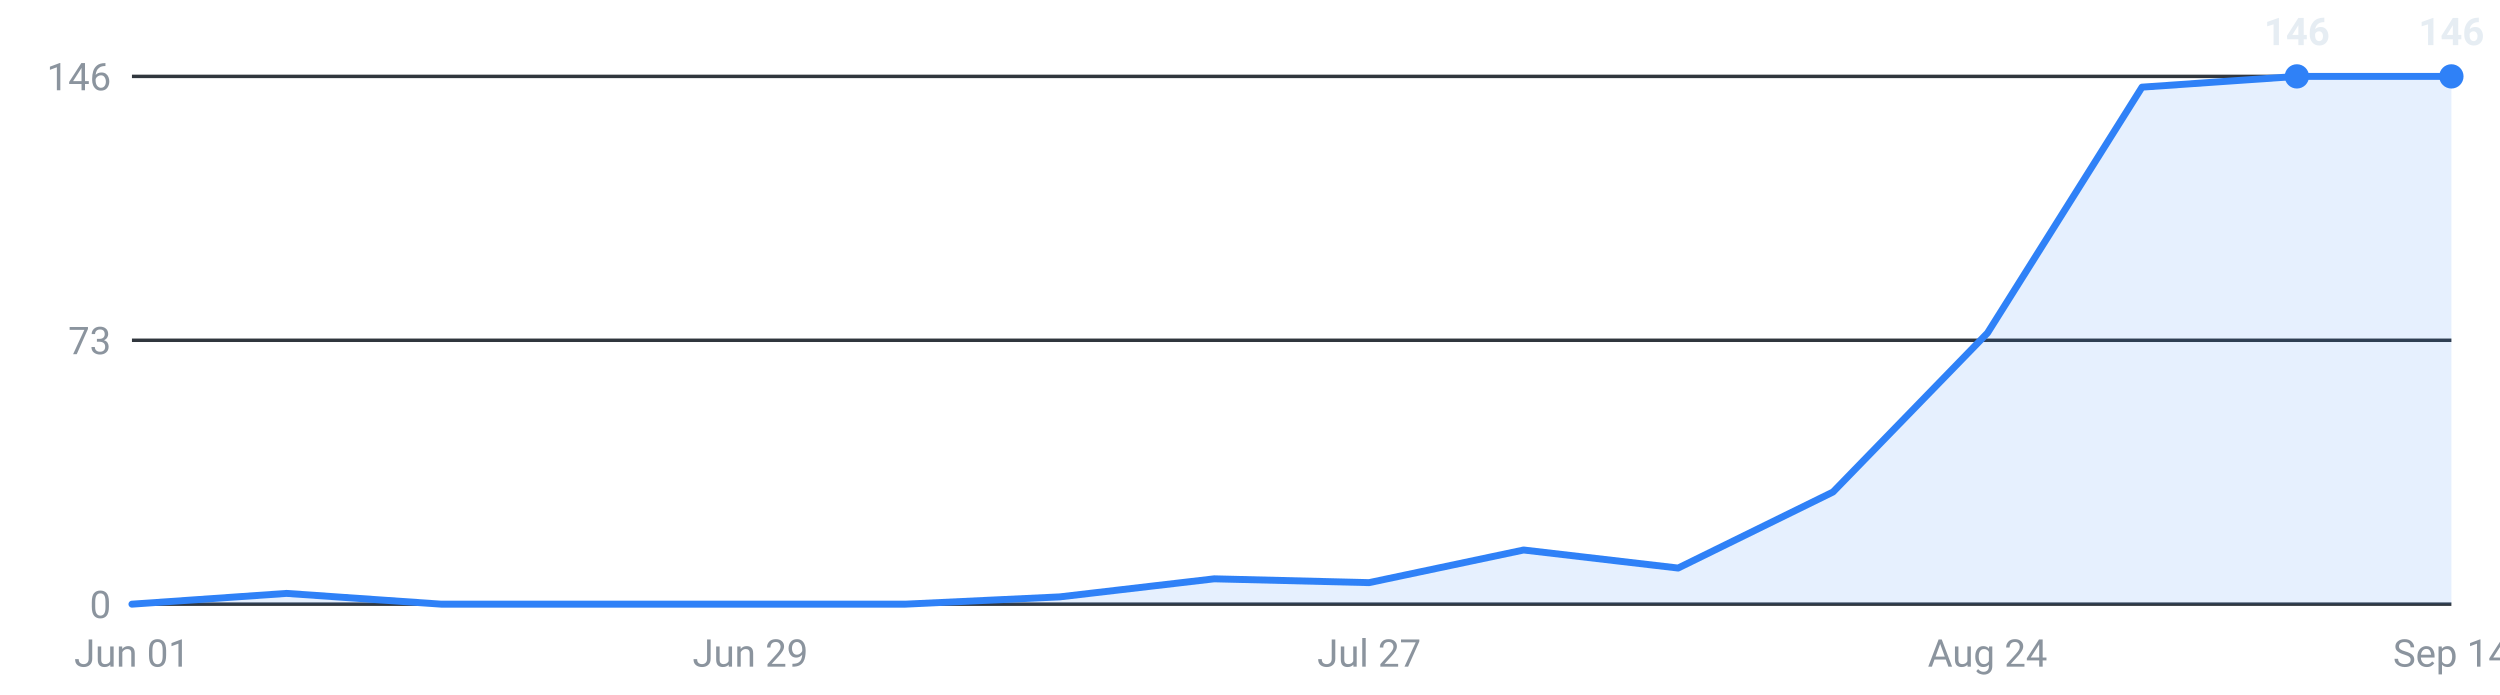
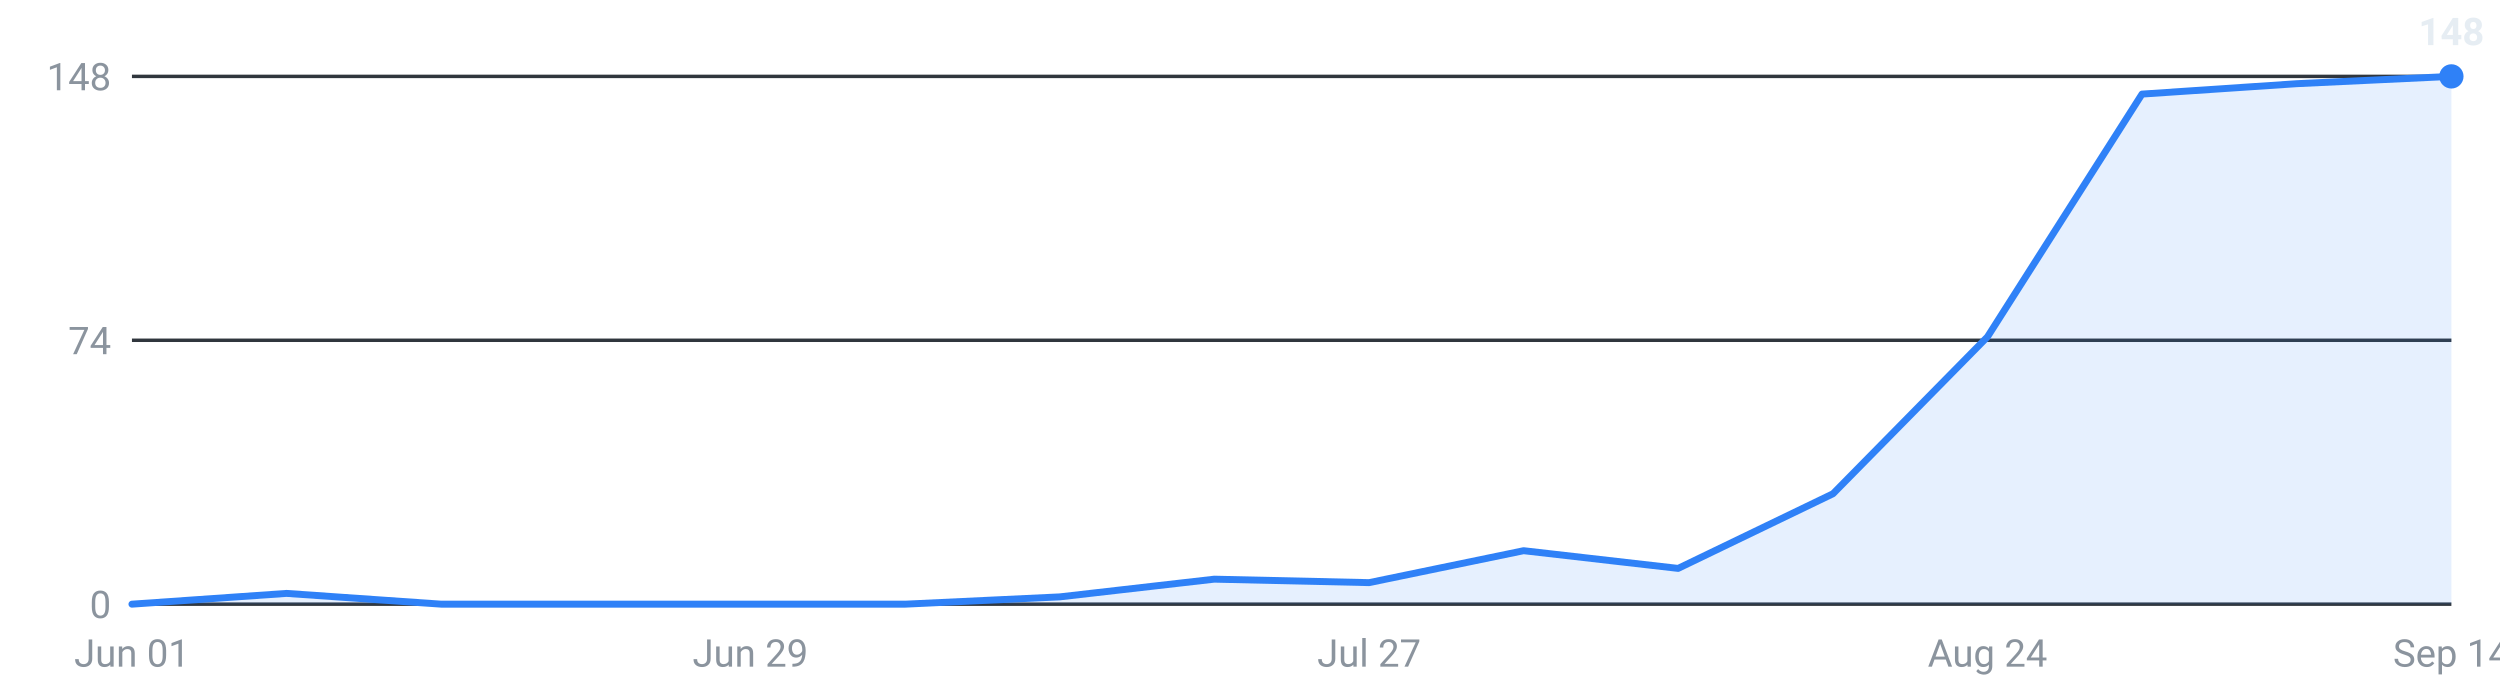
<svg xmlns="http://www.w3.org/2000/svg" viewBox="0 0 720 200" width="720" height="200" role="img" aria-label="Internships posted per week, last 16 weeks">
  <g font-family="-apple-system,Segoe UI,Roboto,sans-serif" font-size="11">
    <line x1="38" y1="174.0" x2="706" y2="174.0" stroke="#30363d" stroke-width="1" />
    <text x="32" y="178.0" text-anchor="end" fill="#8b949e">0</text>
    <line x1="38" y1="98.0" x2="706" y2="98.0" stroke="#30363d" stroke-width="1" />
-     <text x="32" y="102.0" text-anchor="end" fill="#8b949e">73</text>
+     <text x="32" y="102.0" text-anchor="end" fill="#8b949e">74</text>
    <line x1="38" y1="22.0" x2="706" y2="22.0" stroke="#30363d" stroke-width="1" />
-     <text x="32" y="26.0" text-anchor="end" fill="#8b949e">146</text>
-     <path d="M38.0,174 L38.0,174.0 L82.5,170.9 L127.1,174.0 L171.6,174.0 L216.1,174.0 L260.7,174.0 L305.2,171.9 L349.7,166.7 L394.3,167.8 L438.8,158.4 L483.3,163.6 L527.9,141.7 L572.4,95.9 L616.9,25.1 L661.5,22.0 L706.0,22.0 L706.0,174 Z" fill="#2f81f7" fill-opacity="0.12" />
-     <polyline points="38.0,174.0 82.5,170.9 127.1,174.0 171.6,174.0 216.1,174.0 260.7,174.0 305.2,171.9 349.7,166.7 394.3,167.8 438.8,158.4 483.3,163.6 527.9,141.7 572.4,95.9 616.9,25.1 661.5,22.0 706.0,22.0" fill="none" stroke="#2f81f7" stroke-width="2" stroke-linejoin="round" stroke-linecap="round" />
-     <circle cx="661.5" cy="22.0" r="3.5" fill="#2f81f7" />
-     <text x="661.5" y="13.0" text-anchor="middle" fill="#e6edf3" font-weight="600">146</text>
+     <text x="32" y="26.0" text-anchor="end" fill="#8b949e">148</text>
+     <path d="M38.0,174 L38.0,174.0 L82.5,170.9 L127.1,174.0 L171.6,174.0 L216.1,174.0 L260.7,174.0 L305.2,171.9 L349.7,166.8 L394.3,167.8 L438.8,158.6 L483.3,163.7 L527.9,142.2 L572.4,97.0 L616.9,27.1 L661.5,24.1 L706.0,22.0 L706.0,174 Z" fill="#2f81f7" fill-opacity="0.12" />
+     <polyline points="38.0,174.0 82.5,170.9 127.1,174.0 171.6,174.0 216.1,174.0 260.7,174.0 305.2,171.9 349.7,166.8 394.3,167.8 438.8,158.6 483.3,163.7 527.9,142.2 572.4,97.0 616.9,27.1 661.5,24.1 706.0,22.0" fill="none" stroke="#2f81f7" stroke-width="2" stroke-linejoin="round" stroke-linecap="round" />
    <circle cx="706.0" cy="22.0" r="3.5" fill="#2f81f7" />
-     <text x="706.0" y="13.0" text-anchor="middle" fill="#e6edf3" font-weight="600">146</text>
+     <text x="706.0" y="13.0" text-anchor="middle" fill="#e6edf3" font-weight="600">148</text>
    <text x="38.0" y="192" text-anchor="middle" fill="#8b949e">Jun 01</text>
    <text x="216.1" y="192" text-anchor="middle" fill="#8b949e">Jun 29</text>
    <text x="394.3" y="192" text-anchor="middle" fill="#8b949e">Jul 27</text>
    <text x="572.4" y="192" text-anchor="middle" fill="#8b949e">Aug 24</text>
    <text x="706.0" y="192" text-anchor="middle" fill="#8b949e">Sep 14</text>
  </g>
</svg>
